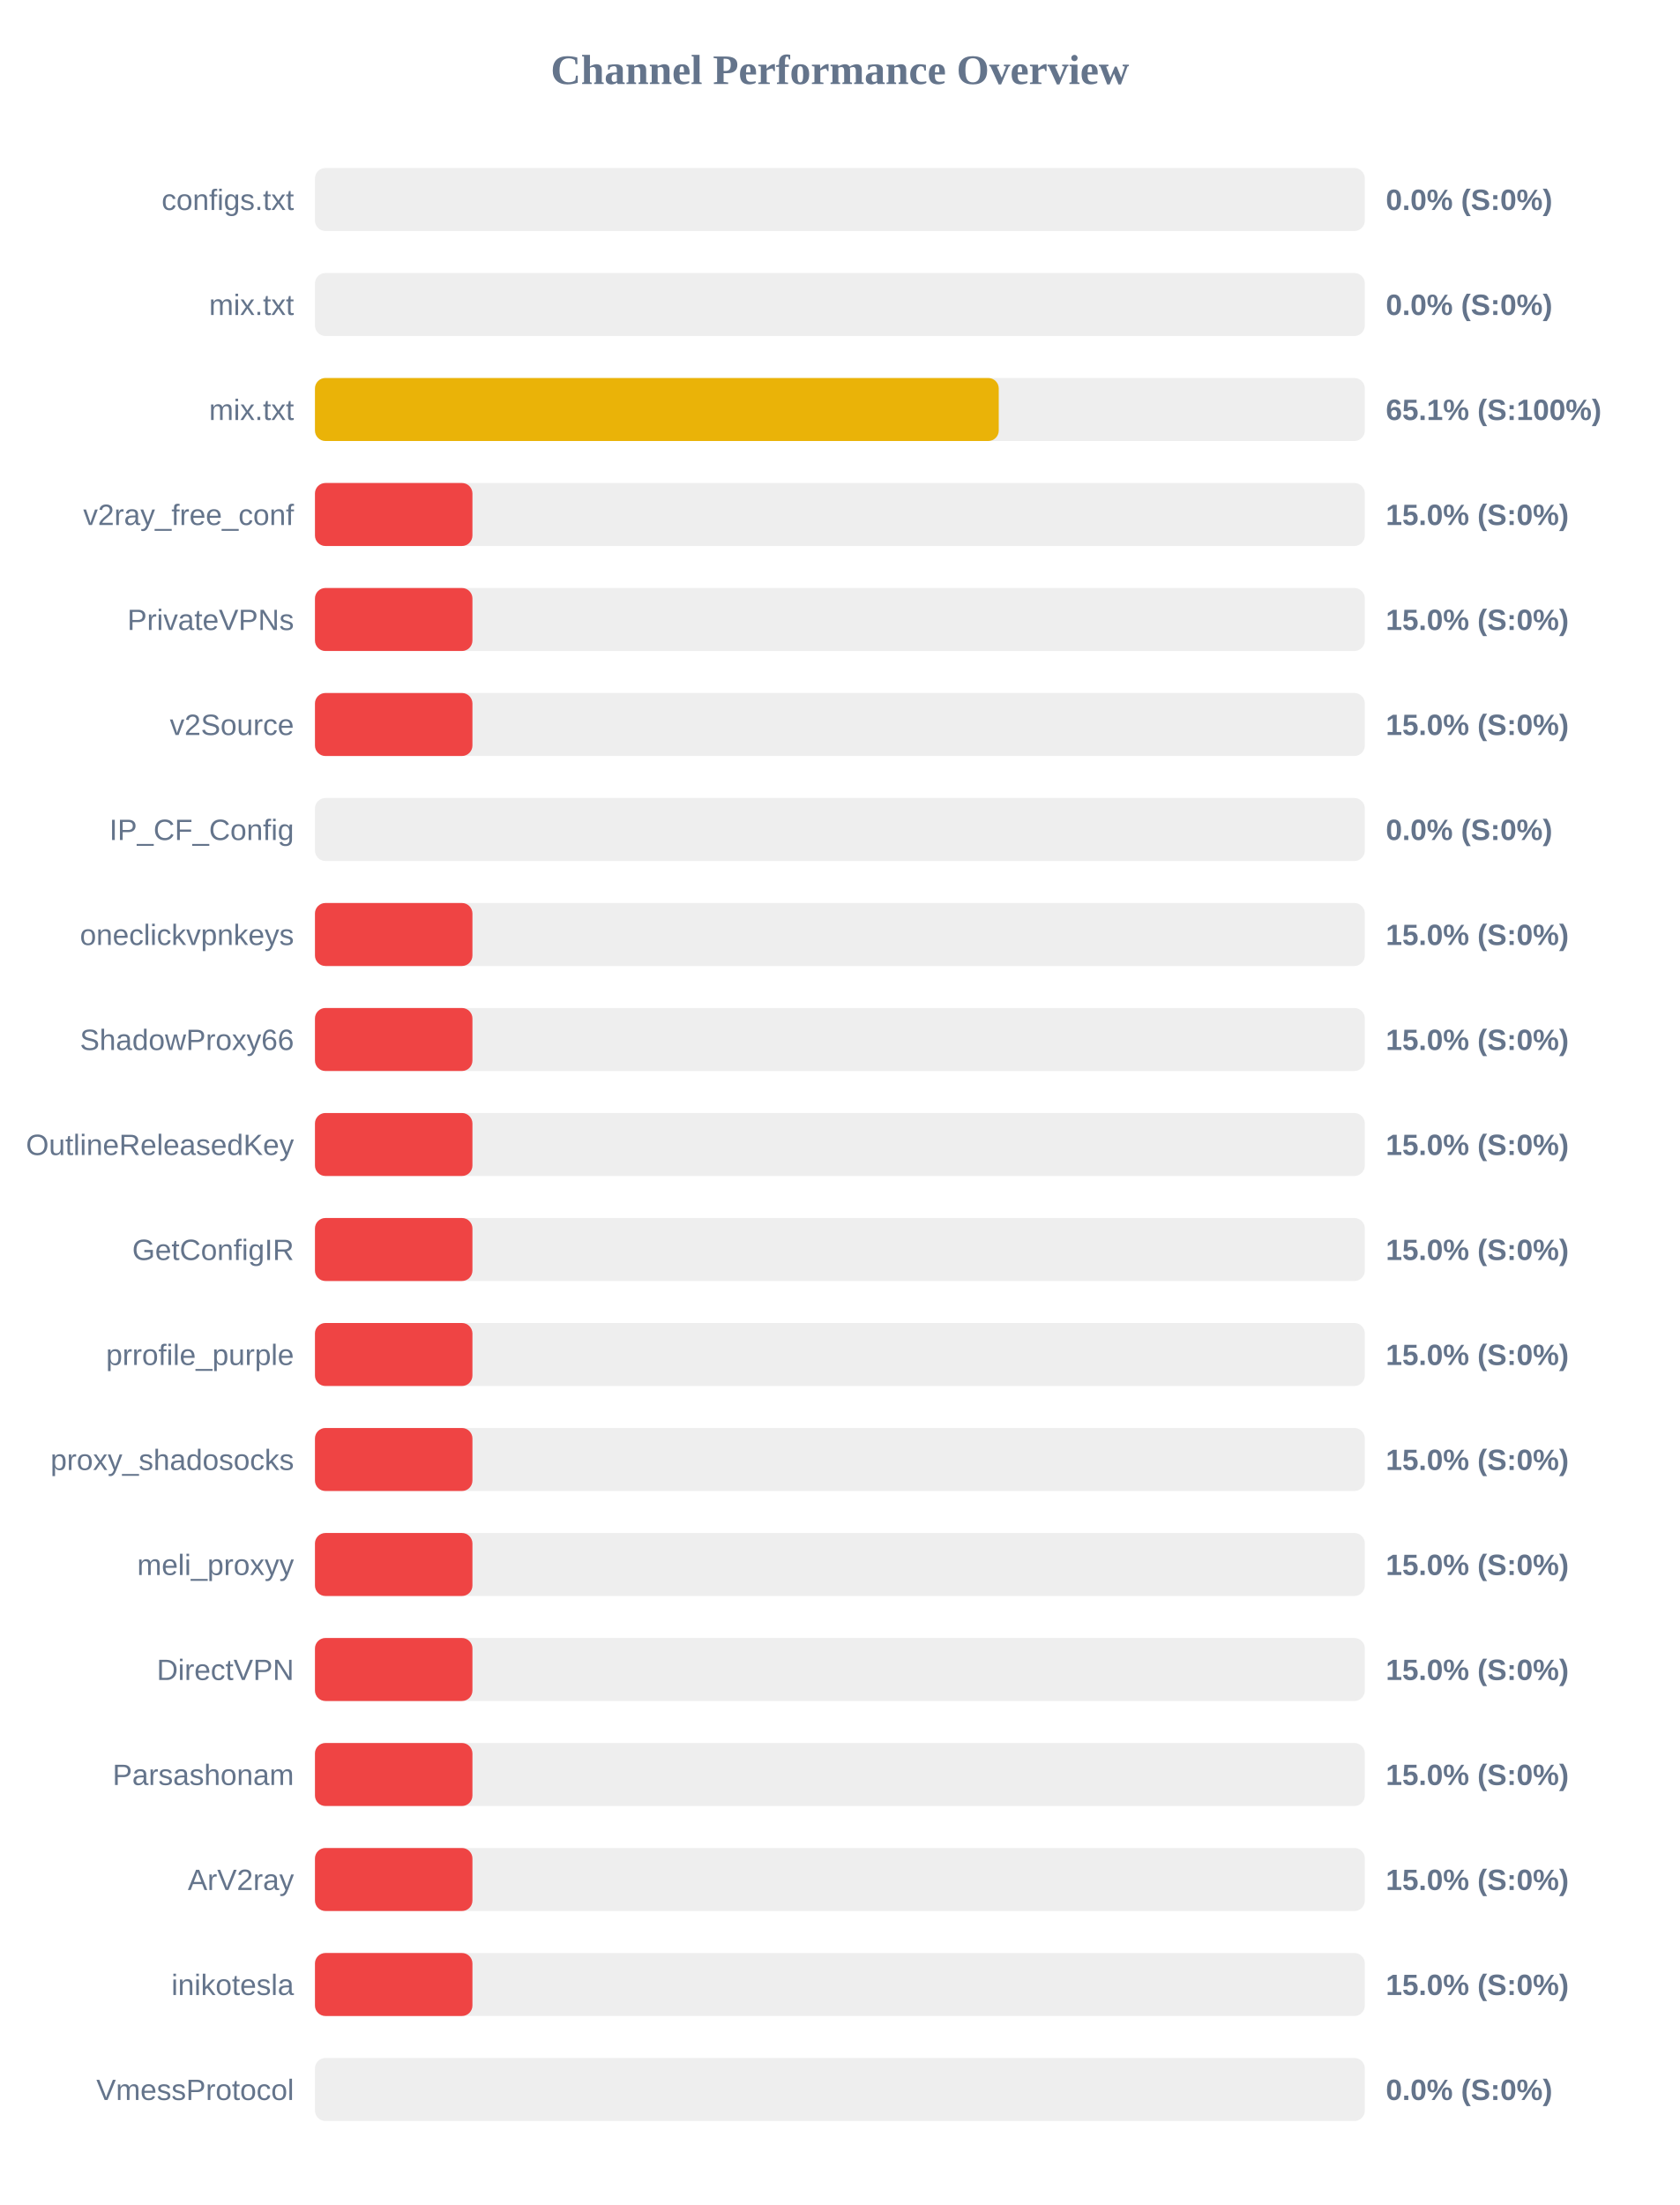
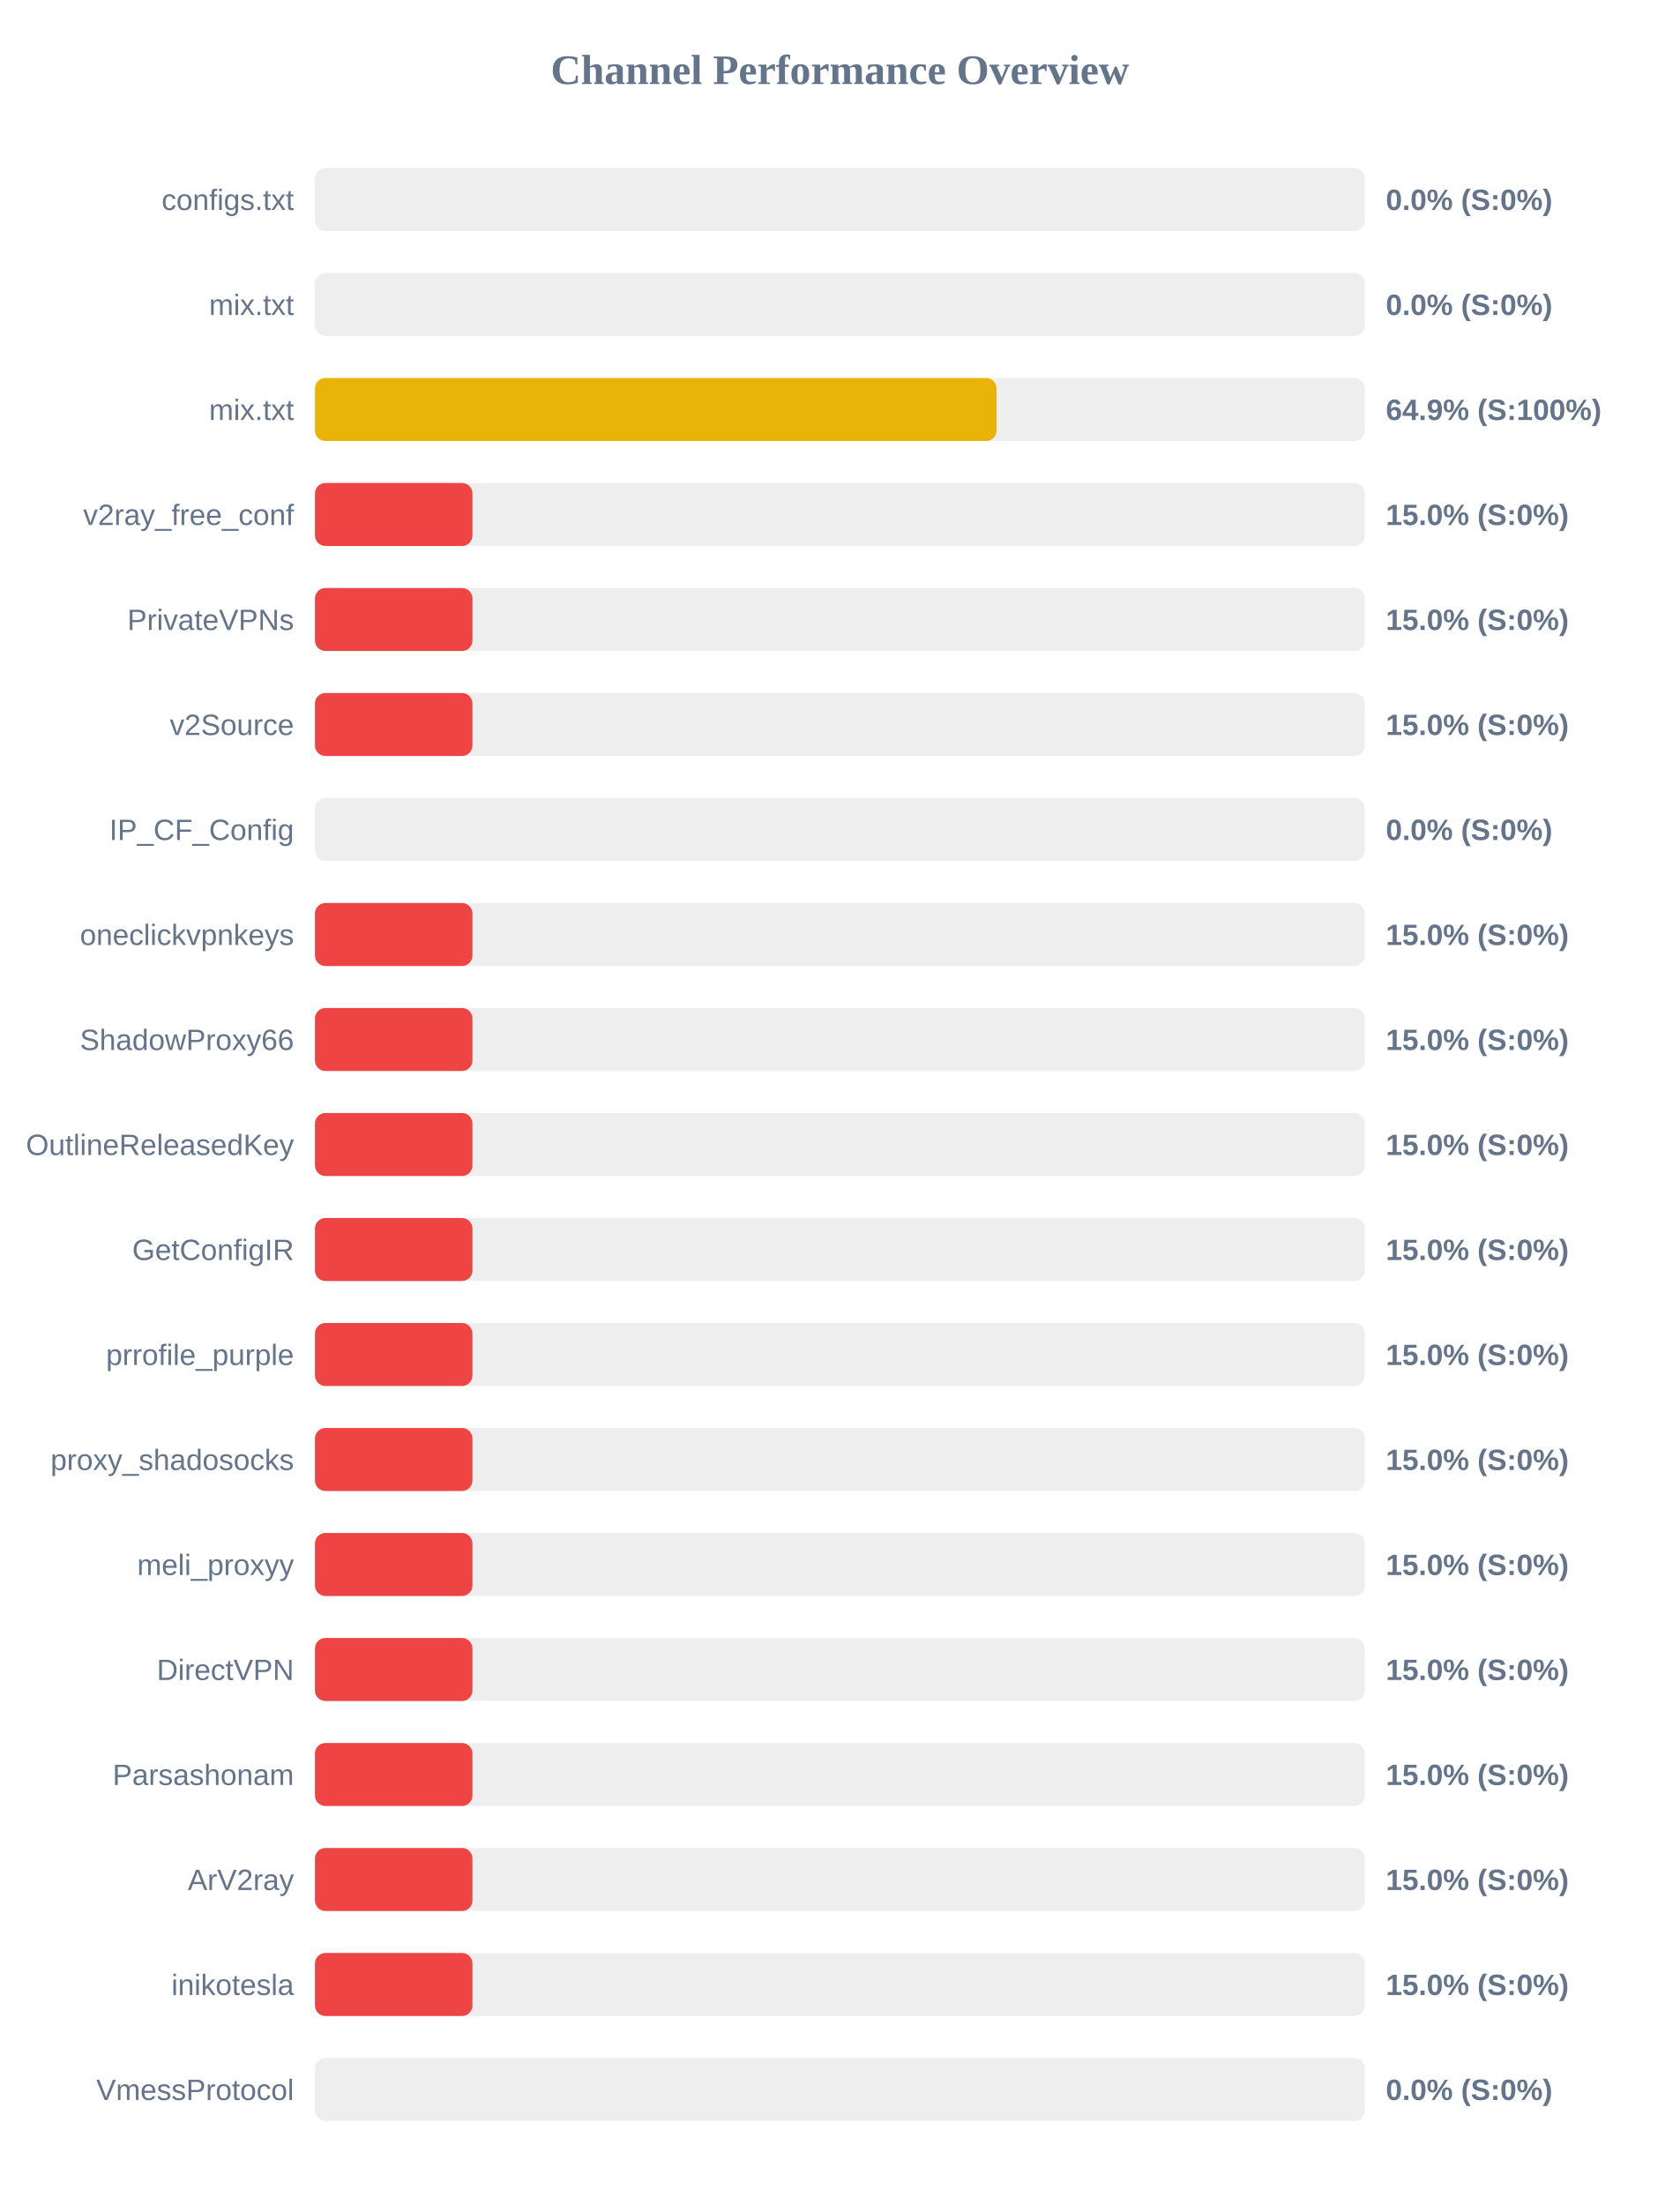
<svg xmlns="http://www.w3.org/2000/svg" width="800" height="1050" version="1.1">
  <style>
        .row { font: 14px Arial; fill: #64748b; }
        .score { font: bold 14px Arial; fill: #64748b; }
    </style>
  <text x="400" y="40" text-anchor="middle" font-size="20px" font-weight="bold" fill="#64748b">Channel Performance Overview</text>
  <rect x="150" y="80" width="500" height="30" fill="#eee" rx="5" />
  <rect x="150" y="80" width="0.0" height="30" fill="#ef4444" rx="5" />
  <text x="140" y="100" text-anchor="end" class="row">configs.txt</text>
  <text x="660" y="100" text-anchor="start" class="score">0.0% (S:0%)</text>
  <rect x="150" y="130" width="500" height="30" fill="#eee" rx="5" />
  <rect x="150" y="130" width="0.0" height="30" fill="#ef4444" rx="5" />
  <text x="140" y="150" text-anchor="end" class="row">mix.txt</text>
  <text x="660" y="150" text-anchor="start" class="score">0.0% (S:0%)</text>
  <rect x="150" y="180" width="500" height="30" fill="#eee" rx="5" />
-   <rect x="150" y="180" width="325.65" height="30" fill="#eab308" rx="5" />
+   <rect x="150" y="180" width="324.6" height="30" fill="#eab308" rx="5" />
  <text x="140" y="200" text-anchor="end" class="row">mix.txt</text>
-   <text x="660" y="200" text-anchor="start" class="score">65.1% (S:100%)</text>
+   <text x="660" y="200" text-anchor="start" class="score">64.9% (S:100%)</text>
  <rect x="150" y="230" width="500" height="30" fill="#eee" rx="5" />
  <rect x="150" y="230" width="75.0" height="30" fill="#ef4444" rx="5" />
  <text x="140" y="250" text-anchor="end" class="row">v2ray_free_conf</text>
  <text x="660" y="250" text-anchor="start" class="score">15.0% (S:0%)</text>
  <rect x="150" y="280" width="500" height="30" fill="#eee" rx="5" />
  <rect x="150" y="280" width="75.0" height="30" fill="#ef4444" rx="5" />
  <text x="140" y="300" text-anchor="end" class="row">PrivateVPNs</text>
  <text x="660" y="300" text-anchor="start" class="score">15.0% (S:0%)</text>
  <rect x="150" y="330" width="500" height="30" fill="#eee" rx="5" />
  <rect x="150" y="330" width="75.0" height="30" fill="#ef4444" rx="5" />
  <text x="140" y="350" text-anchor="end" class="row">v2Source</text>
  <text x="660" y="350" text-anchor="start" class="score">15.0% (S:0%)</text>
  <rect x="150" y="380" width="500" height="30" fill="#eee" rx="5" />
  <rect x="150" y="380" width="0.0" height="30" fill="#ef4444" rx="5" />
  <text x="140" y="400" text-anchor="end" class="row">IP_CF_Config</text>
  <text x="660" y="400" text-anchor="start" class="score">0.0% (S:0%)</text>
  <rect x="150" y="430" width="500" height="30" fill="#eee" rx="5" />
  <rect x="150" y="430" width="75.0" height="30" fill="#ef4444" rx="5" />
  <text x="140" y="450" text-anchor="end" class="row">oneclickvpnkeys</text>
  <text x="660" y="450" text-anchor="start" class="score">15.0% (S:0%)</text>
  <rect x="150" y="480" width="500" height="30" fill="#eee" rx="5" />
  <rect x="150" y="480" width="75.0" height="30" fill="#ef4444" rx="5" />
  <text x="140" y="500" text-anchor="end" class="row">ShadowProxy66</text>
  <text x="660" y="500" text-anchor="start" class="score">15.0% (S:0%)</text>
  <rect x="150" y="530" width="500" height="30" fill="#eee" rx="5" />
  <rect x="150" y="530" width="75.0" height="30" fill="#ef4444" rx="5" />
  <text x="140" y="550" text-anchor="end" class="row">OutlineReleasedKey</text>
  <text x="660" y="550" text-anchor="start" class="score">15.0% (S:0%)</text>
  <rect x="150" y="580" width="500" height="30" fill="#eee" rx="5" />
  <rect x="150" y="580" width="75.0" height="30" fill="#ef4444" rx="5" />
  <text x="140" y="600" text-anchor="end" class="row">GetConfigIR</text>
  <text x="660" y="600" text-anchor="start" class="score">15.0% (S:0%)</text>
  <rect x="150" y="630" width="500" height="30" fill="#eee" rx="5" />
  <rect x="150" y="630" width="75.0" height="30" fill="#ef4444" rx="5" />
  <text x="140" y="650" text-anchor="end" class="row">prrofile_purple</text>
  <text x="660" y="650" text-anchor="start" class="score">15.0% (S:0%)</text>
  <rect x="150" y="680" width="500" height="30" fill="#eee" rx="5" />
  <rect x="150" y="680" width="75.0" height="30" fill="#ef4444" rx="5" />
  <text x="140" y="700" text-anchor="end" class="row">proxy_shadosocks</text>
  <text x="660" y="700" text-anchor="start" class="score">15.0% (S:0%)</text>
  <rect x="150" y="730" width="500" height="30" fill="#eee" rx="5" />
  <rect x="150" y="730" width="75.0" height="30" fill="#ef4444" rx="5" />
  <text x="140" y="750" text-anchor="end" class="row">meli_proxyy</text>
  <text x="660" y="750" text-anchor="start" class="score">15.0% (S:0%)</text>
  <rect x="150" y="780" width="500" height="30" fill="#eee" rx="5" />
  <rect x="150" y="780" width="75.0" height="30" fill="#ef4444" rx="5" />
  <text x="140" y="800" text-anchor="end" class="row">DirectVPN</text>
  <text x="660" y="800" text-anchor="start" class="score">15.0% (S:0%)</text>
  <rect x="150" y="830" width="500" height="30" fill="#eee" rx="5" />
  <rect x="150" y="830" width="75.0" height="30" fill="#ef4444" rx="5" />
  <text x="140" y="850" text-anchor="end" class="row">Parsashonam</text>
  <text x="660" y="850" text-anchor="start" class="score">15.0% (S:0%)</text>
  <rect x="150" y="880" width="500" height="30" fill="#eee" rx="5" />
  <rect x="150" y="880" width="75.0" height="30" fill="#ef4444" rx="5" />
  <text x="140" y="900" text-anchor="end" class="row">ArV2ray</text>
  <text x="660" y="900" text-anchor="start" class="score">15.0% (S:0%)</text>
  <rect x="150" y="930" width="500" height="30" fill="#eee" rx="5" />
  <rect x="150" y="930" width="75.0" height="30" fill="#ef4444" rx="5" />
  <text x="140" y="950" text-anchor="end" class="row">inikotesla</text>
  <text x="660" y="950" text-anchor="start" class="score">15.0% (S:0%)</text>
  <rect x="150" y="980" width="500" height="30" fill="#eee" rx="5" />
  <rect x="150" y="980" width="0.0" height="30" fill="#ef4444" rx="5" />
  <text x="140" y="1000" text-anchor="end" class="row">VmessProtocol</text>
  <text x="660" y="1000" text-anchor="start" class="score">0.0% (S:0%)</text>
</svg>
